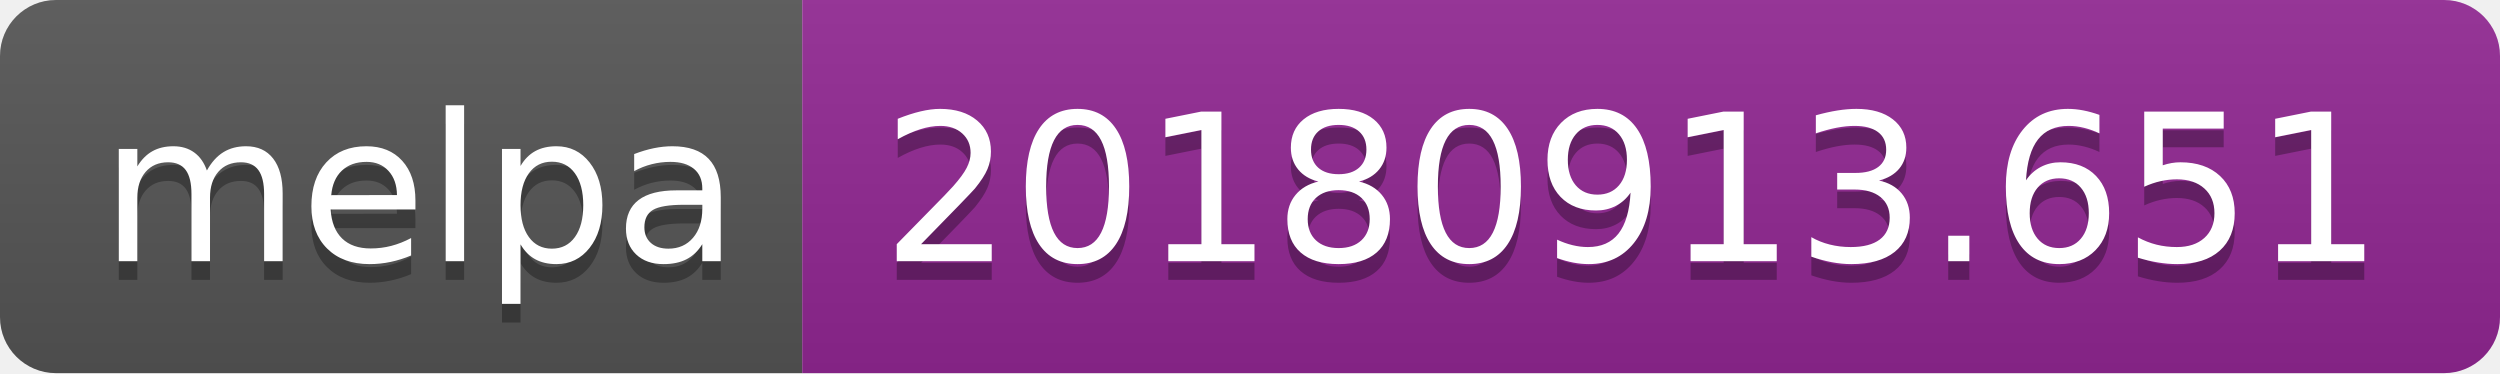
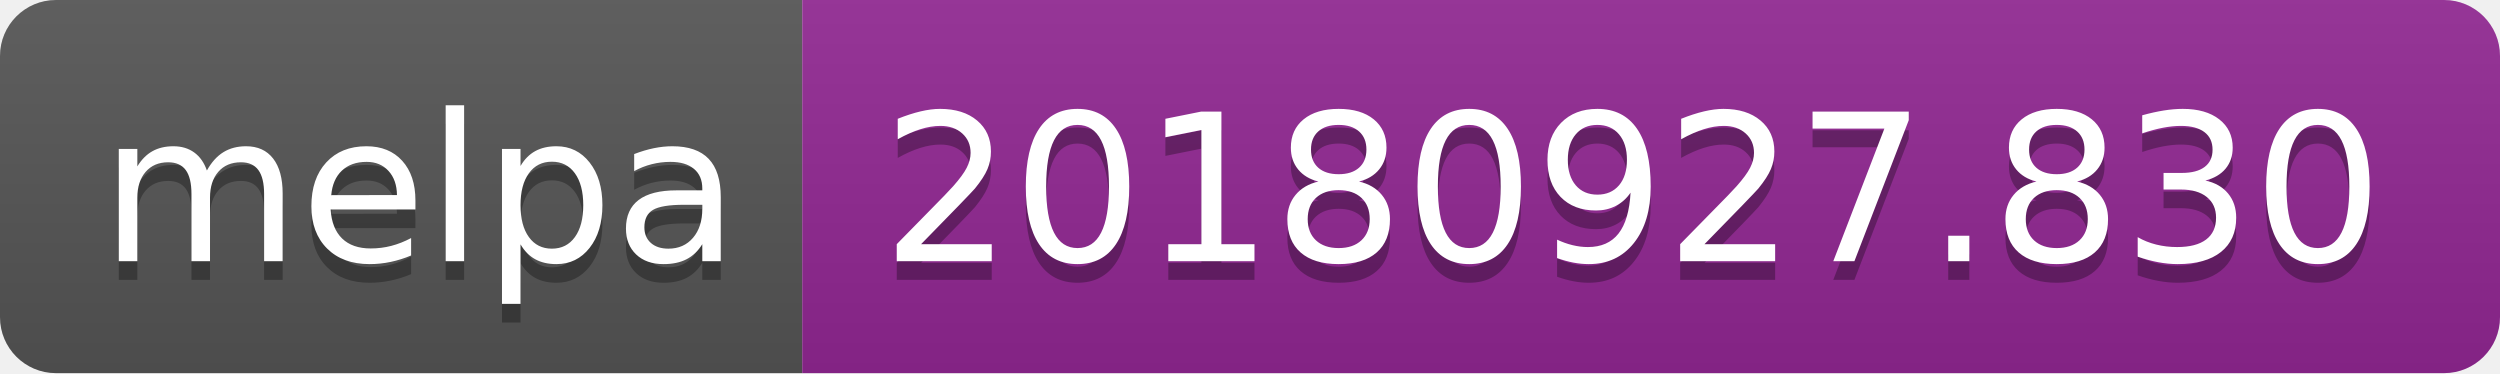
<svg xmlns="http://www.w3.org/2000/svg" width="134" height="20">
  <linearGradient id="b" x2="0" y2="100%">
    <stop offset="0" stop-color="#bbb" stop-opacity=".1" />
    <stop offset="1" stop-opacity=".1" />
  </linearGradient>
  <clipPath id="a">
    <rect width="134" height="20" rx="3" fill="#fff" />
  </clipPath>
  <g clip-path="url(#a)">
    <path fill="#555" d="M0 0h43v20H0z" />
    <path fill="#922793" d="M43 0h91v20H43z" />
    <path fill="url(#b)" d="M0 0h134v20H0z" />
  </g>
  <g fill="#fff" text-anchor="middle" font-family="DejaVu Sans,Verdana,Geneva,sans-serif" font-size="110">
    <text x="225" y="150" fill="#010101" fill-opacity=".3" transform="scale(.1)" textLength="330">melpa</text>
    <text x="225" y="140" transform="scale(.1)" textLength="330">melpa</text>
-     <text x="875" y="150" fill="#010101" fill-opacity=".3" transform="scale(.1)" textLength="810">20180913.651</text>
-     <text x="875" y="140" transform="scale(.1)" textLength="810">20180913.651</text>
+     <text x="875" y="150" fill="#010101" fill-opacity=".3" transform="scale(.1)" textLength="810">20180927.830</text>
+     <text x="875" y="140" transform="scale(.1)" textLength="810">20180927.830</text>
  </g>
</svg>
